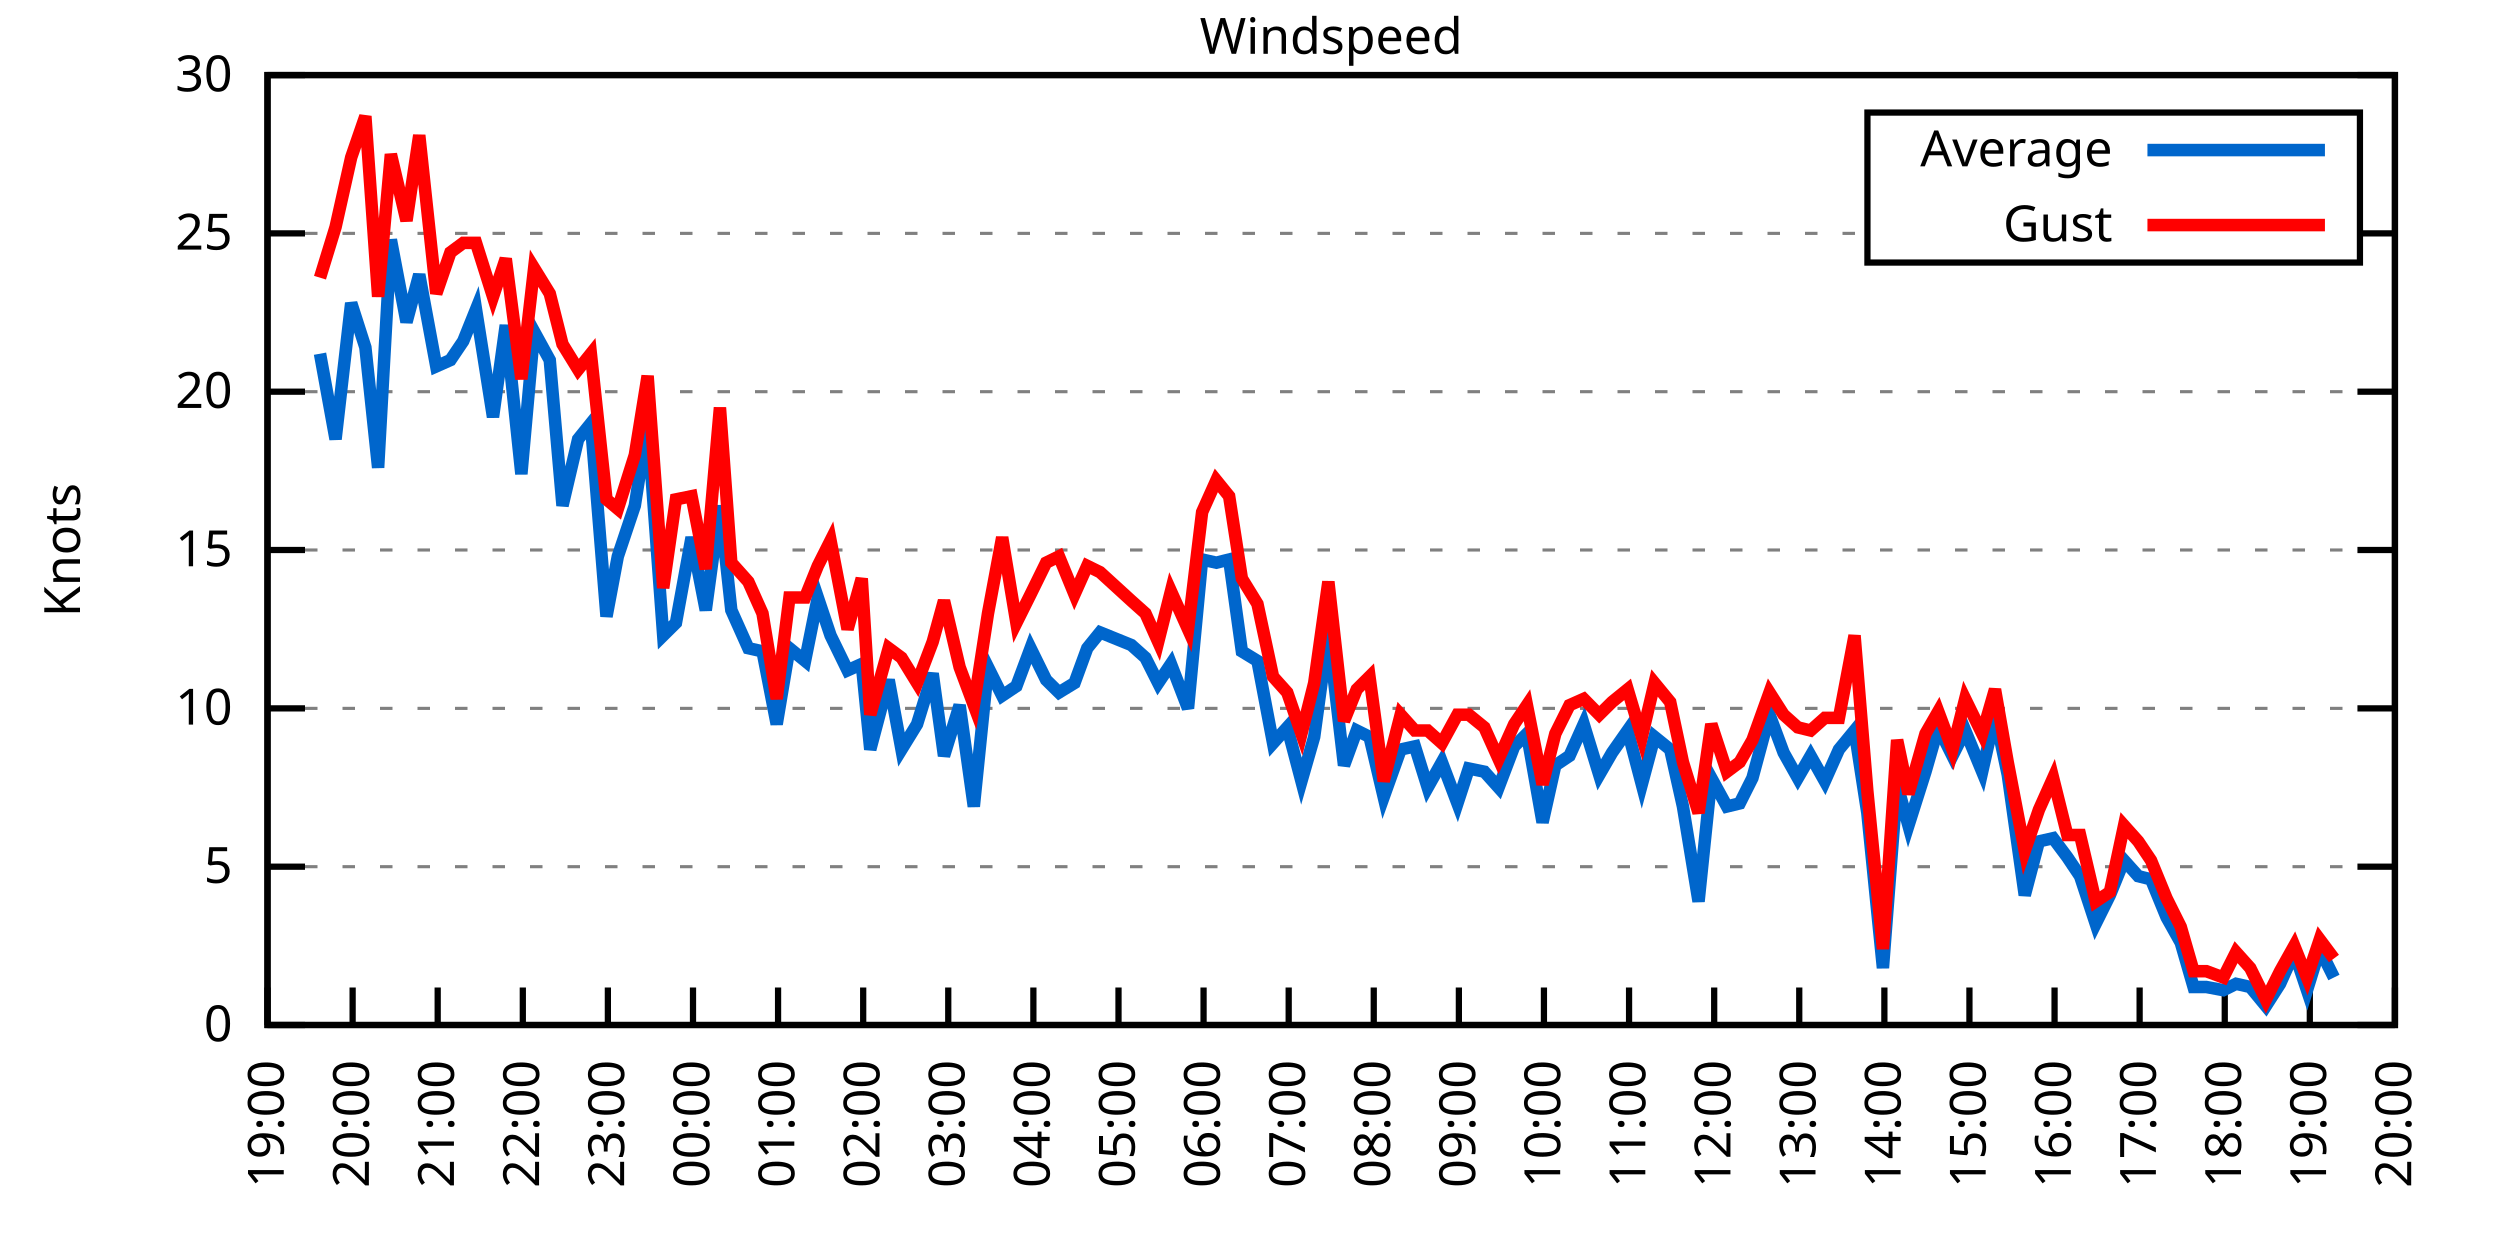
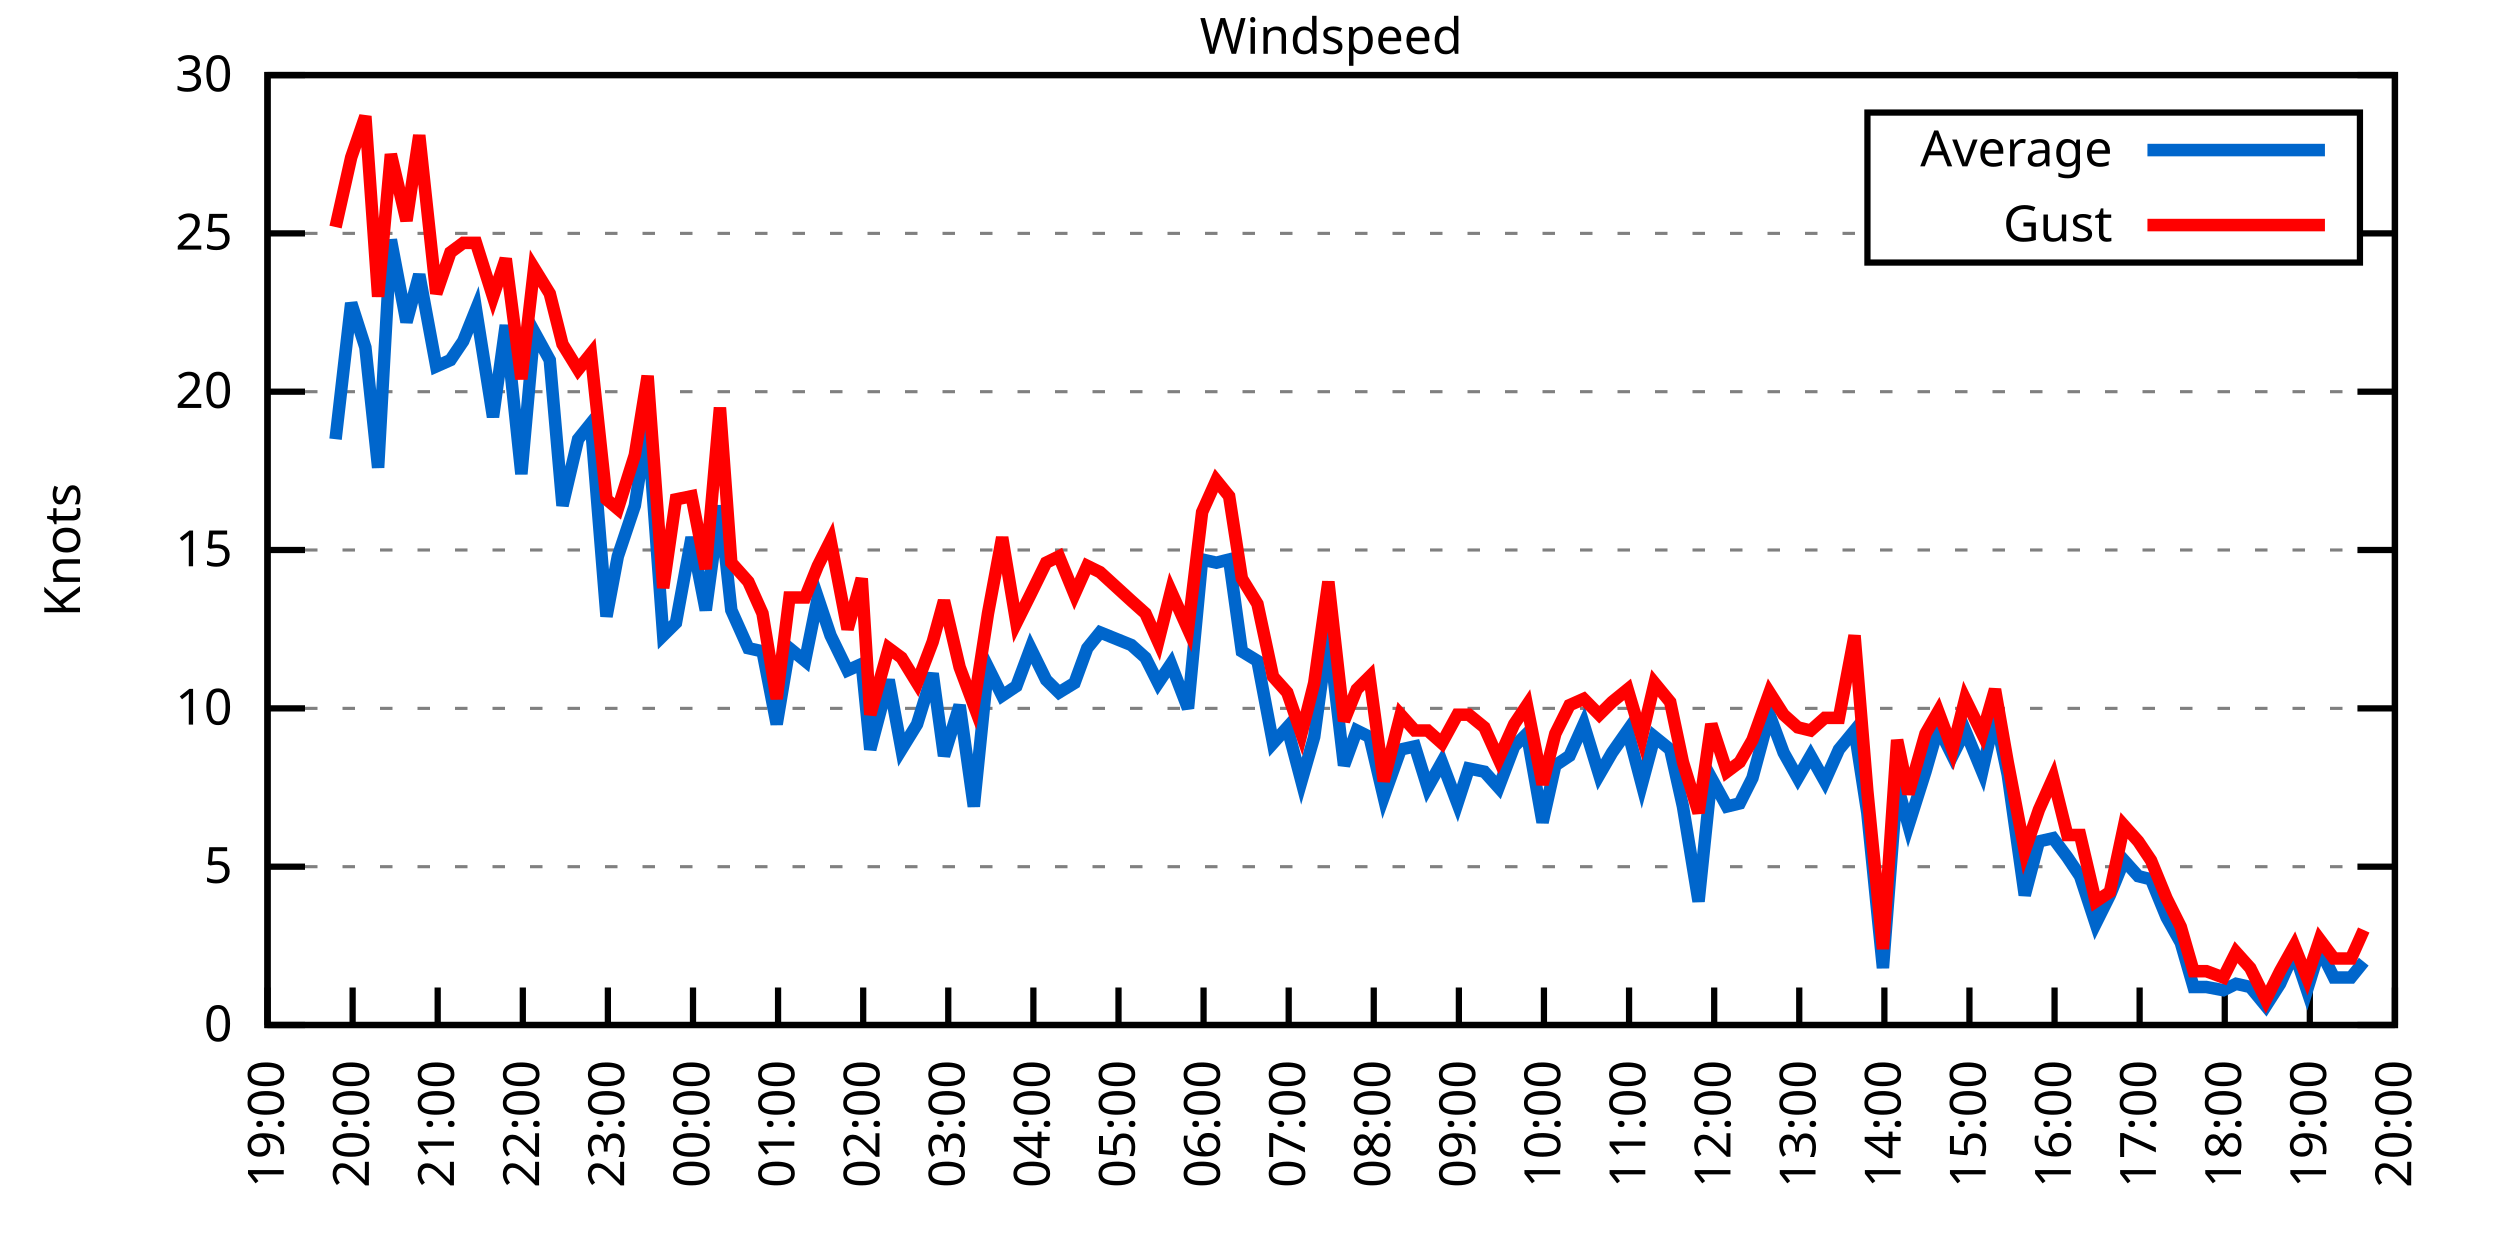
<svg xmlns="http://www.w3.org/2000/svg" xmlns:xlink="http://www.w3.org/1999/xlink" width="400" height="200" viewBox="0 0 400 200">
  <g id="gnuplot_canvas">
    <rect x="0" y="0" width="400" height="200" fill="none" />
    <defs>
      <circle id="gpDot" r="0.5" stroke-width="0.5" stroke="currentColor" />
      <path id="gpPt0" stroke-width="0.333" stroke="currentColor" d="M-1,0 h2 M0,-1 v2" />
      <path id="gpPt1" stroke-width="0.333" stroke="currentColor" d="M-1,-1 L1,1 M1,-1 L-1,1" />
      <path id="gpPt2" stroke-width="0.333" stroke="currentColor" d="M-1,0 L1,0 M0,-1 L0,1 M-1,-1 L1,1 M-1,1 L1,-1" />
      <rect id="gpPt3" stroke-width="0.333" stroke="currentColor" x="-1" y="-1" width="2" height="2" />
      <rect id="gpPt4" stroke-width="0.333" stroke="currentColor" fill="currentColor" x="-1" y="-1" width="2" height="2" />
      <circle id="gpPt5" stroke-width="0.333" stroke="currentColor" cx="0" cy="0" r="1" />
      <use xlink:href="#gpPt5" id="gpPt6" fill="currentColor" stroke="none" />
      <path id="gpPt7" stroke-width="0.333" stroke="currentColor" d="M0,-1.33 L-1.33,0.67 L1.33,0.67 z" />
      <use xlink:href="#gpPt7" id="gpPt8" fill="currentColor" stroke="none" />
      <use xlink:href="#gpPt7" id="gpPt9" stroke="currentColor" transform="rotate(180)" />
      <use xlink:href="#gpPt9" id="gpPt10" fill="currentColor" stroke="none" />
      <use xlink:href="#gpPt3" id="gpPt11" stroke="currentColor" transform="rotate(45)" />
      <use xlink:href="#gpPt11" id="gpPt12" fill="currentColor" stroke="none" />
      <path id="gpPt13" stroke-width="0.333" stroke="currentColor" d="M0,1.330 L1.265,0.411 L0.782,-1.067 L-0.782,-1.076 L-1.265,0.411 z" />
      <use xlink:href="#gpPt13" id="gpPt14" fill="currentColor" stroke="none" />
      <filter id="textbox" filterUnits="objectBoundingBox" x="0" y="0" height="1" width="1">
        <feFlood flood-color="white" flood-opacity="1" result="bgnd" />
        <feComposite in="SourceGraphic" in2="bgnd" operator="atop" />
      </filter>
      <filter id="greybox" filterUnits="objectBoundingBox" x="0" y="0" height="1" width="1">
        <feFlood flood-color="lightgrey" flood-opacity="1" result="grey" />
        <feComposite in="SourceGraphic" in2="grey" operator="atop" />
      </filter>
    </defs>
    <g fill="none" color="white" stroke="currentColor" stroke-width="1.00" stroke-linecap="butt" stroke-linejoin="miter">
</g>
    <g fill="none" color="black" stroke="currentColor" stroke-width="1.00" stroke-linecap="butt" stroke-linejoin="miter">
      <g stroke="none" shape-rendering="crispEdges">
        <polygon fill="rgb(255, 255, 255)" points="42.80,164.00 383.18,164.00 383.18,12.02 42.80,12.02 " />
      </g>
    </g>
    <g fill="none" color="black" stroke="currentColor" stroke-width="1.00" stroke-linecap="butt" stroke-linejoin="miter">
</g>
    <g fill="none" color="black" stroke="black" stroke-width="0.50" stroke-linecap="butt" stroke-linejoin="miter">
</g>
    <g fill="none" color="gray" stroke="currentColor" stroke-width="0.50" stroke-linecap="butt" stroke-linejoin="miter">
      <path stroke="gray" stroke-dasharray="2,4" class="gridline" d="M42.80,164.00 L383.19,164.00  " />
    </g>
    <g fill="none" color="gray" stroke="gray" stroke-width="1.00" stroke-linecap="butt" stroke-linejoin="miter">
</g>
    <g fill="none" color="black" stroke="currentColor" stroke-width="1.00" stroke-linecap="butt" stroke-linejoin="miter">
      <path stroke="black" d="M42.80,164.00 L48.80,164.00 M383.19,164.00 L377.19,164.00  " />
      <g transform="translate(37.20,166.60)" stroke="none" fill="black" font-family="Sans" font-size="8.00" text-anchor="end">
        <text>
          <tspan font-family="Sans"> 0</tspan>
        </text>
      </g>
    </g>
    <g fill="none" color="black" stroke="currentColor" stroke-width="1.00" stroke-linecap="butt" stroke-linejoin="miter">
</g>
    <g fill="none" color="black" stroke="black" stroke-width="0.50" stroke-linecap="butt" stroke-linejoin="miter">
</g>
    <g fill="none" color="gray" stroke="currentColor" stroke-width="0.50" stroke-linecap="butt" stroke-linejoin="miter">
      <path stroke="gray" stroke-dasharray="2,4" class="gridline" d="M42.80,138.67 L383.19,138.67  " />
    </g>
    <g fill="none" color="gray" stroke="gray" stroke-width="1.00" stroke-linecap="butt" stroke-linejoin="miter">
</g>
    <g fill="none" color="black" stroke="currentColor" stroke-width="1.00" stroke-linecap="butt" stroke-linejoin="miter">
      <path stroke="black" d="M42.80,138.67 L48.80,138.67 M383.19,138.67 L377.19,138.67  " />
      <g transform="translate(37.20,141.27)" stroke="none" fill="black" font-family="Sans" font-size="8.00" text-anchor="end">
        <text>
          <tspan font-family="Sans"> 5</tspan>
        </text>
      </g>
    </g>
    <g fill="none" color="black" stroke="currentColor" stroke-width="1.00" stroke-linecap="butt" stroke-linejoin="miter">
</g>
    <g fill="none" color="black" stroke="black" stroke-width="0.50" stroke-linecap="butt" stroke-linejoin="miter">
</g>
    <g fill="none" color="gray" stroke="currentColor" stroke-width="0.50" stroke-linecap="butt" stroke-linejoin="miter">
      <path stroke="gray" stroke-dasharray="2,4" class="gridline" d="M42.80,113.34 L383.19,113.34  " />
    </g>
    <g fill="none" color="gray" stroke="gray" stroke-width="1.00" stroke-linecap="butt" stroke-linejoin="miter">
</g>
    <g fill="none" color="black" stroke="currentColor" stroke-width="1.00" stroke-linecap="butt" stroke-linejoin="miter">
      <path stroke="black" d="M42.80,113.34 L48.80,113.34 M383.19,113.34 L377.19,113.34  " />
      <g transform="translate(37.20,115.94)" stroke="none" fill="black" font-family="Sans" font-size="8.00" text-anchor="end">
        <text>
          <tspan font-family="Sans"> 10</tspan>
        </text>
      </g>
    </g>
    <g fill="none" color="black" stroke="currentColor" stroke-width="1.00" stroke-linecap="butt" stroke-linejoin="miter">
</g>
    <g fill="none" color="black" stroke="black" stroke-width="0.50" stroke-linecap="butt" stroke-linejoin="miter">
</g>
    <g fill="none" color="gray" stroke="currentColor" stroke-width="0.50" stroke-linecap="butt" stroke-linejoin="miter">
      <path stroke="gray" stroke-dasharray="2,4" class="gridline" d="M42.80,88.00 L383.19,88.00  " />
    </g>
    <g fill="none" color="gray" stroke="gray" stroke-width="1.00" stroke-linecap="butt" stroke-linejoin="miter">
</g>
    <g fill="none" color="black" stroke="currentColor" stroke-width="1.00" stroke-linecap="butt" stroke-linejoin="miter">
      <path stroke="black" d="M42.80,88.00 L48.80,88.00 M383.19,88.00 L377.19,88.00  " />
      <g transform="translate(37.20,90.60)" stroke="none" fill="black" font-family="Sans" font-size="8.00" text-anchor="end">
        <text>
          <tspan font-family="Sans"> 15</tspan>
        </text>
      </g>
    </g>
    <g fill="none" color="black" stroke="currentColor" stroke-width="1.00" stroke-linecap="butt" stroke-linejoin="miter">
</g>
    <g fill="none" color="black" stroke="black" stroke-width="0.50" stroke-linecap="butt" stroke-linejoin="miter">
</g>
    <g fill="none" color="gray" stroke="currentColor" stroke-width="0.50" stroke-linecap="butt" stroke-linejoin="miter">
      <path stroke="gray" stroke-dasharray="2,4" class="gridline" d="M42.80,62.67 L383.19,62.67  " />
    </g>
    <g fill="none" color="gray" stroke="gray" stroke-width="1.00" stroke-linecap="butt" stroke-linejoin="miter">
</g>
    <g fill="none" color="black" stroke="currentColor" stroke-width="1.00" stroke-linecap="butt" stroke-linejoin="miter">
      <path stroke="black" d="M42.80,62.67 L48.80,62.67 M383.19,62.67 L377.19,62.67  " />
      <g transform="translate(37.20,65.27)" stroke="none" fill="black" font-family="Sans" font-size="8.00" text-anchor="end">
        <text>
          <tspan font-family="Sans"> 20</tspan>
        </text>
      </g>
    </g>
    <g fill="none" color="black" stroke="currentColor" stroke-width="1.00" stroke-linecap="butt" stroke-linejoin="miter">
</g>
    <g fill="none" color="black" stroke="black" stroke-width="0.50" stroke-linecap="butt" stroke-linejoin="miter">
</g>
    <g fill="none" color="gray" stroke="currentColor" stroke-width="0.50" stroke-linecap="butt" stroke-linejoin="miter">
      <path stroke="gray" stroke-dasharray="2,4" class="gridline" d="M42.80,37.34 L298.79,37.34 M377.59,37.34 L383.19,37.34  " />
    </g>
    <g fill="none" color="gray" stroke="gray" stroke-width="1.00" stroke-linecap="butt" stroke-linejoin="miter">
</g>
    <g fill="none" color="black" stroke="currentColor" stroke-width="1.00" stroke-linecap="butt" stroke-linejoin="miter">
      <path stroke="black" d="M42.80,37.34 L48.80,37.34 M383.19,37.34 L377.19,37.34  " />
      <g transform="translate(37.20,39.94)" stroke="none" fill="black" font-family="Sans" font-size="8.00" text-anchor="end">
        <text>
          <tspan font-family="Sans"> 25</tspan>
        </text>
      </g>
    </g>
    <g fill="none" color="black" stroke="currentColor" stroke-width="1.00" stroke-linecap="butt" stroke-linejoin="miter">
</g>
    <g fill="none" color="black" stroke="black" stroke-width="0.50" stroke-linecap="butt" stroke-linejoin="miter">
</g>
    <g fill="none" color="gray" stroke="currentColor" stroke-width="0.50" stroke-linecap="butt" stroke-linejoin="miter">
      <path stroke="gray" stroke-dasharray="2,4" class="gridline" d="M42.80,12.01 L383.19,12.01  " />
    </g>
    <g fill="none" color="gray" stroke="gray" stroke-width="1.00" stroke-linecap="butt" stroke-linejoin="miter">
</g>
    <g fill="none" color="black" stroke="currentColor" stroke-width="1.00" stroke-linecap="butt" stroke-linejoin="miter">
      <path stroke="black" d="M42.80,12.01 L48.80,12.01 M383.19,12.01 L377.19,12.01  " />
      <g transform="translate(37.20,14.61)" stroke="none" fill="black" font-family="Sans" font-size="8.00" text-anchor="end">
        <text>
          <tspan font-family="Sans"> 30</tspan>
        </text>
      </g>
    </g>
    <g fill="none" color="black" stroke="currentColor" stroke-width="1.00" stroke-linecap="butt" stroke-linejoin="miter">
      <path stroke="black" d="M42.80,164.00 L42.80,158.00  " />
      <g transform="translate(45.40,169.60) rotate(270.00)" stroke="none" fill="black" font-family="Sans" font-size="8.00" text-anchor="end">
        <text>
          <tspan font-family="Sans">19:00</tspan>
        </text>
      </g>
    </g>
    <g fill="none" color="black" stroke="currentColor" stroke-width="1.00" stroke-linecap="butt" stroke-linejoin="miter">
      <path stroke="black" d="M56.42,164.00 L56.42,158.00  " />
      <g transform="translate(59.02,169.60) rotate(270.00)" stroke="none" fill="black" font-family="Sans" font-size="8.00" text-anchor="end">
        <text>
          <tspan font-family="Sans">20:00</tspan>
        </text>
      </g>
    </g>
    <g fill="none" color="black" stroke="currentColor" stroke-width="1.00" stroke-linecap="butt" stroke-linejoin="miter">
      <path stroke="black" d="M70.03,164.00 L70.03,158.00  " />
      <g transform="translate(72.63,169.60) rotate(270.00)" stroke="none" fill="black" font-family="Sans" font-size="8.00" text-anchor="end">
        <text>
          <tspan font-family="Sans">21:00</tspan>
        </text>
      </g>
    </g>
    <g fill="none" color="black" stroke="currentColor" stroke-width="1.00" stroke-linecap="butt" stroke-linejoin="miter">
      <path stroke="black" d="M83.65,164.00 L83.65,158.00  " />
      <g transform="translate(86.25,169.60) rotate(270.00)" stroke="none" fill="black" font-family="Sans" font-size="8.00" text-anchor="end">
        <text>
          <tspan font-family="Sans">22:00</tspan>
        </text>
      </g>
    </g>
    <g fill="none" color="black" stroke="currentColor" stroke-width="1.00" stroke-linecap="butt" stroke-linejoin="miter">
      <path stroke="black" d="M97.26,164.00 L97.26,158.00  " />
      <g transform="translate(99.86,169.60) rotate(270.00)" stroke="none" fill="black" font-family="Sans" font-size="8.00" text-anchor="end">
        <text>
          <tspan font-family="Sans">23:00</tspan>
        </text>
      </g>
    </g>
    <g fill="none" color="black" stroke="currentColor" stroke-width="1.00" stroke-linecap="butt" stroke-linejoin="miter">
      <path stroke="black" d="M110.88,164.00 L110.88,158.00  " />
      <g transform="translate(113.48,169.60) rotate(270.00)" stroke="none" fill="black" font-family="Sans" font-size="8.00" text-anchor="end">
        <text>
          <tspan font-family="Sans">00:00</tspan>
        </text>
      </g>
    </g>
    <g fill="none" color="black" stroke="currentColor" stroke-width="1.00" stroke-linecap="butt" stroke-linejoin="miter">
      <path stroke="black" d="M124.49,164.00 L124.49,158.00  " />
      <g transform="translate(127.09,169.60) rotate(270.00)" stroke="none" fill="black" font-family="Sans" font-size="8.00" text-anchor="end">
        <text>
          <tspan font-family="Sans">01:00</tspan>
        </text>
      </g>
    </g>
    <g fill="none" color="black" stroke="currentColor" stroke-width="1.00" stroke-linecap="butt" stroke-linejoin="miter">
      <path stroke="black" d="M138.11,164.00 L138.11,158.00  " />
      <g transform="translate(140.71,169.60) rotate(270.00)" stroke="none" fill="black" font-family="Sans" font-size="8.00" text-anchor="end">
        <text>
          <tspan font-family="Sans">02:00</tspan>
        </text>
      </g>
    </g>
    <g fill="none" color="black" stroke="currentColor" stroke-width="1.00" stroke-linecap="butt" stroke-linejoin="miter">
      <path stroke="black" d="M151.72,164.00 L151.72,158.00  " />
      <g transform="translate(154.32,169.60) rotate(270.00)" stroke="none" fill="black" font-family="Sans" font-size="8.00" text-anchor="end">
        <text>
          <tspan font-family="Sans">03:00</tspan>
        </text>
      </g>
    </g>
    <g fill="none" color="black" stroke="currentColor" stroke-width="1.00" stroke-linecap="butt" stroke-linejoin="miter">
      <path stroke="black" d="M165.34,164.00 L165.34,158.00  " />
      <g transform="translate(167.94,169.60) rotate(270.00)" stroke="none" fill="black" font-family="Sans" font-size="8.00" text-anchor="end">
        <text>
          <tspan font-family="Sans">04:00</tspan>
        </text>
      </g>
    </g>
    <g fill="none" color="black" stroke="currentColor" stroke-width="1.00" stroke-linecap="butt" stroke-linejoin="miter">
      <path stroke="black" d="M178.96,164.00 L178.96,158.00  " />
      <g transform="translate(181.56,169.60) rotate(270.00)" stroke="none" fill="black" font-family="Sans" font-size="8.00" text-anchor="end">
        <text>
          <tspan font-family="Sans">05:00</tspan>
        </text>
      </g>
    </g>
    <g fill="none" color="black" stroke="currentColor" stroke-width="1.00" stroke-linecap="butt" stroke-linejoin="miter">
      <path stroke="black" d="M192.57,164.00 L192.57,158.00  " />
      <g transform="translate(195.17,169.60) rotate(270.00)" stroke="none" fill="black" font-family="Sans" font-size="8.00" text-anchor="end">
        <text>
          <tspan font-family="Sans">06:00</tspan>
        </text>
      </g>
    </g>
    <g fill="none" color="black" stroke="currentColor" stroke-width="1.00" stroke-linecap="butt" stroke-linejoin="miter">
      <path stroke="black" d="M206.19,164.00 L206.19,158.00  " />
      <g transform="translate(208.79,169.60) rotate(270.00)" stroke="none" fill="black" font-family="Sans" font-size="8.00" text-anchor="end">
        <text>
          <tspan font-family="Sans">07:00</tspan>
        </text>
      </g>
    </g>
    <g fill="none" color="black" stroke="currentColor" stroke-width="1.00" stroke-linecap="butt" stroke-linejoin="miter">
      <path stroke="black" d="M219.80,164.00 L219.80,158.00  " />
      <g transform="translate(222.40,169.60) rotate(270.00)" stroke="none" fill="black" font-family="Sans" font-size="8.00" text-anchor="end">
        <text>
          <tspan font-family="Sans">08:00</tspan>
        </text>
      </g>
    </g>
    <g fill="none" color="black" stroke="currentColor" stroke-width="1.00" stroke-linecap="butt" stroke-linejoin="miter">
      <path stroke="black" d="M233.42,164.00 L233.42,158.00  " />
      <g transform="translate(236.02,169.60) rotate(270.00)" stroke="none" fill="black" font-family="Sans" font-size="8.00" text-anchor="end">
        <text>
          <tspan font-family="Sans">09:00</tspan>
        </text>
      </g>
    </g>
    <g fill="none" color="black" stroke="currentColor" stroke-width="1.00" stroke-linecap="butt" stroke-linejoin="miter">
      <path stroke="black" d="M247.03,164.00 L247.03,158.00  " />
      <g transform="translate(249.63,169.60) rotate(270.00)" stroke="none" fill="black" font-family="Sans" font-size="8.00" text-anchor="end">
        <text>
          <tspan font-family="Sans">10:00</tspan>
        </text>
      </g>
    </g>
    <g fill="none" color="black" stroke="currentColor" stroke-width="1.00" stroke-linecap="butt" stroke-linejoin="miter">
      <path stroke="black" d="M260.65,164.00 L260.65,158.00  " />
      <g transform="translate(263.25,169.60) rotate(270.00)" stroke="none" fill="black" font-family="Sans" font-size="8.00" text-anchor="end">
        <text>
          <tspan font-family="Sans">11:00</tspan>
        </text>
      </g>
    </g>
    <g fill="none" color="black" stroke="currentColor" stroke-width="1.00" stroke-linecap="butt" stroke-linejoin="miter">
      <path stroke="black" d="M274.27,164.00 L274.27,158.00  " />
      <g transform="translate(276.87,169.60) rotate(270.00)" stroke="none" fill="black" font-family="Sans" font-size="8.00" text-anchor="end">
        <text>
          <tspan font-family="Sans">12:00</tspan>
        </text>
      </g>
    </g>
    <g fill="none" color="black" stroke="currentColor" stroke-width="1.00" stroke-linecap="butt" stroke-linejoin="miter">
      <path stroke="black" d="M287.88,164.00 L287.88,158.00  " />
      <g transform="translate(290.48,169.60) rotate(270.00)" stroke="none" fill="black" font-family="Sans" font-size="8.00" text-anchor="end">
        <text>
          <tspan font-family="Sans">13:00</tspan>
        </text>
      </g>
    </g>
    <g fill="none" color="black" stroke="currentColor" stroke-width="1.00" stroke-linecap="butt" stroke-linejoin="miter">
      <path stroke="black" d="M301.50,164.00 L301.50,158.00  " />
      <g transform="translate(304.10,169.60) rotate(270.00)" stroke="none" fill="black" font-family="Sans" font-size="8.00" text-anchor="end">
        <text>
          <tspan font-family="Sans">14:00</tspan>
        </text>
      </g>
    </g>
    <g fill="none" color="black" stroke="currentColor" stroke-width="1.00" stroke-linecap="butt" stroke-linejoin="miter">
      <path stroke="black" d="M315.11,164.00 L315.11,158.00  " />
      <g transform="translate(317.71,169.60) rotate(270.00)" stroke="none" fill="black" font-family="Sans" font-size="8.00" text-anchor="end">
        <text>
          <tspan font-family="Sans">15:00</tspan>
        </text>
      </g>
    </g>
    <g fill="none" color="black" stroke="currentColor" stroke-width="1.00" stroke-linecap="butt" stroke-linejoin="miter">
      <path stroke="black" d="M328.73,164.00 L328.73,158.00  " />
      <g transform="translate(331.33,169.60) rotate(270.00)" stroke="none" fill="black" font-family="Sans" font-size="8.00" text-anchor="end">
        <text>
          <tspan font-family="Sans">16:00</tspan>
        </text>
      </g>
    </g>
    <g fill="none" color="black" stroke="currentColor" stroke-width="1.00" stroke-linecap="butt" stroke-linejoin="miter">
      <path stroke="black" d="M342.34,164.00 L342.34,158.00  " />
      <g transform="translate(344.94,169.60) rotate(270.00)" stroke="none" fill="black" font-family="Sans" font-size="8.00" text-anchor="end">
        <text>
          <tspan font-family="Sans">17:00</tspan>
        </text>
      </g>
    </g>
    <g fill="none" color="black" stroke="currentColor" stroke-width="1.00" stroke-linecap="butt" stroke-linejoin="miter">
      <path stroke="black" d="M355.96,164.00 L355.96,158.00  " />
      <g transform="translate(358.56,169.60) rotate(270.00)" stroke="none" fill="black" font-family="Sans" font-size="8.00" text-anchor="end">
        <text>
          <tspan font-family="Sans">18:00</tspan>
        </text>
      </g>
    </g>
    <g fill="none" color="black" stroke="currentColor" stroke-width="1.00" stroke-linecap="butt" stroke-linejoin="miter">
      <path stroke="black" d="M369.57,164.00 L369.57,158.00  " />
      <g transform="translate(372.17,169.60) rotate(270.00)" stroke="none" fill="black" font-family="Sans" font-size="8.00" text-anchor="end">
        <text>
          <tspan font-family="Sans">19:00</tspan>
        </text>
      </g>
    </g>
    <g fill="none" color="black" stroke="currentColor" stroke-width="1.00" stroke-linecap="butt" stroke-linejoin="miter">
      <path stroke="black" d="M383.19,164.00 L383.19,158.00  " />
      <g transform="translate(385.79,169.60) rotate(270.00)" stroke="none" fill="black" font-family="Sans" font-size="8.00" text-anchor="end">
        <text>
          <tspan font-family="Sans">20:00</tspan>
        </text>
      </g>
    </g>
    <g fill="none" color="black" stroke="currentColor" stroke-width="1.00" stroke-linecap="butt" stroke-linejoin="miter">
</g>
    <g fill="none" color="black" stroke="currentColor" stroke-width="1.00" stroke-linecap="butt" stroke-linejoin="miter">
      <path stroke="black" d="M42.80,12.01 L42.80,164.00 L383.19,164.00 L383.19,12.01 L42.80,12.01 Z  " />
    </g>
    <g fill="none" color="black" stroke="currentColor" stroke-width="1.00" stroke-linecap="butt" stroke-linejoin="miter">
</g>
    <g fill="none" color="black" stroke="currentColor" stroke-width="1.00" stroke-linecap="butt" stroke-linejoin="miter">
      <path stroke="black" d="M298.79,42.01 L298.79,18.01 L377.59,18.01 L377.59,42.01 L298.79,42.01 Z  " />
    </g>
    <g id="Windspeed_plot_1">
      <g fill="none" color="white" stroke="black" stroke-width="2.00" stroke-linecap="butt" stroke-linejoin="miter">
</g>
      <g fill="none" color="black" stroke="currentColor" stroke-width="2.00" stroke-linecap="butt" stroke-linejoin="miter">
        <g transform="translate(337.99,26.61)" stroke="none" fill="black" font-family="Sans" font-size="8.00" text-anchor="end">
          <text>
            <tspan font-family="Sans">Average</tspan>
          </text>
        </g>
      </g>
      <g fill="none" color="black" stroke="currentColor" stroke-width="2.00" stroke-linecap="butt" stroke-linejoin="miter">
-         <path stroke="rgb(  0, 102, 204)" d="M343.59,24.01 L371.99,24.01 M51.20,56.59 L53.69,70.27 L56.19,48.49 L58.46,55.58 L60.50,74.83 L62.54,38.35   L65.04,51.53 L67.08,43.93 L69.80,58.62 L72.07,57.61 L74.12,54.57 L76.16,49.50 L78.88,66.73 L80.92,52.03   L83.42,75.85 L85.46,53.05 L87.96,57.61 L90.00,80.91 L92.50,70.27 L94.54,67.74 L97.04,98.64 L98.85,89.02   L101.57,80.91 L103.62,67.74 L106.11,101.68 L108.15,99.66 L110.65,85.98 L112.92,97.63 L115.19,80.91 L117.01,97.63   L119.73,103.71 L122.00,104.22 L124.27,115.87 L126.31,103.71 L128.81,105.74 L130.85,95.60 L132.89,101.68 L135.61,107.26   L137.88,106.24 L139.24,119.92 L142.19,108.78 L144.24,119.92 L146.73,115.87 L149.23,107.76 L151.04,120.94 L153.54,112.83   L155.81,129.04 L158.08,106.75 L160.35,111.31 L162.62,109.79 L164.89,103.71 L167.38,108.78 L169.43,110.80 L171.92,109.28   L173.96,103.71 L176.01,101.18 L181.00,103.20 L183.27,105.23 L185.31,109.28 L187.35,106.24 L190.08,113.34 L192.34,89.52   L194.61,90.03 L196.66,89.52 L198.70,104.22 L201.19,105.74 L203.69,118.91 L205.96,116.38 L208.23,124.99 L210.27,117.90   L212.54,101.18 L215.04,122.46 L217.08,116.88 L219.12,117.90 L221.39,127.52 L224.11,119.92 L226.38,119.42 L228.43,126.00   L230.70,121.95 L233.19,128.54 L235.01,122.96 L237.50,123.47 L239.77,126.00 L242.27,119.42 L244.31,117.39 L246.81,131.58   L248.85,122.46 L251.12,120.94 L253.39,115.87 L255.88,123.98 L257.93,120.43 L260.42,116.88 L262.69,125.50 L264.73,117.90   L267.23,119.92 L269.27,129.04 L271.77,144.24 L273.81,124.48 L276.31,129.04 L278.35,128.54 L280.39,124.48 L283.12,114.35   L285.38,120.43 L287.65,124.48 L289.70,120.94 L291.97,124.99 L294.23,119.92 L296.73,116.88 L298.77,130.06 L301.27,154.88   L303.54,125.50 L305.35,132.08 L308.08,123.47 L310.12,116.38 L312.39,120.94 L314.43,116.88 L317.15,123.47 L319.20,114.35   L321.24,123.98 L323.96,143.23 L326.23,134.62 L328.50,134.11 L330.77,137.15 L332.81,140.19 L335.31,147.79 L337.58,143.23   L339.85,137.66 L342.12,140.19 L344.16,140.69 L346.65,146.77 L348.92,150.83 L350.97,157.92 L353.01,157.92 L355.73,158.43   L357.77,157.41 L360.04,157.92 L362.54,160.96 L364.81,157.41 L367.08,152.35 L369.12,158.43 L371.16,151.84 L373.43,156.40    " />
+         <path stroke="rgb(  0, 102, 204)" d="M343.59,24.01 L371.99,24.01 M53.69,70.27 L56.19,48.49 L58.46,55.58 L60.50,74.83 L62.54,38.35 L65.04,51.53   L67.08,43.93 L69.80,58.62 L72.07,57.61 L74.12,54.57 L76.16,49.50 L78.88,66.73 L80.92,52.03 L83.42,75.85   L85.46,53.05 L87.96,57.61 L90.00,80.91 L92.50,70.27 L94.54,67.74 L97.04,98.64 L98.85,89.02 L101.57,80.91   L103.62,67.74 L106.11,101.68 L108.15,99.66 L110.65,85.98 L112.92,97.63 L115.19,80.91 L117.01,97.63 L119.73,103.71   L122.00,104.22 L124.27,115.87 L126.31,103.71 L128.81,105.74 L130.85,95.60 L132.89,101.68 L135.61,107.26 L137.88,106.24   L139.24,119.92 L142.19,108.78 L144.24,119.92 L146.73,115.87 L149.23,107.76 L151.04,120.94 L153.54,112.83 L155.81,129.04   L158.08,106.75 L160.35,111.31 L162.62,109.79 L164.89,103.71 L167.38,108.78 L169.43,110.80 L171.92,109.28 L173.96,103.71   L176.01,101.18 L181.00,103.20 L183.27,105.23 L185.31,109.28 L187.35,106.24 L190.08,113.34 L192.34,89.52 L194.61,90.03   L196.66,89.52 L198.70,104.22 L201.19,105.74 L203.69,118.91 L205.96,116.38 L208.23,124.99 L210.27,117.90 L212.54,101.18   L215.04,122.46 L217.08,116.88 L219.12,117.90 L221.39,127.52 L224.11,119.92 L226.38,119.42 L228.43,126.00 L230.70,121.95   L233.19,128.54 L235.01,122.96 L237.50,123.47 L239.77,126.00 L242.27,119.42 L244.31,117.39 L246.81,131.58 L248.85,122.46   L251.12,120.94 L253.39,115.87 L255.88,123.98 L257.93,120.43 L260.42,116.88 L262.69,125.50 L264.73,117.90 L267.23,119.92   L269.27,129.04 L271.77,144.24 L273.81,124.48 L276.31,129.04 L278.35,128.54 L280.39,124.48 L283.12,114.35 L285.38,120.43   L287.65,124.48 L289.70,120.94 L291.97,124.99 L294.23,119.92 L296.73,116.88 L298.77,130.06 L301.27,154.88 L303.54,125.50   L305.35,132.08 L308.08,123.47 L310.12,116.38 L312.39,120.94 L314.43,116.88 L317.15,123.47 L319.20,114.35 L321.24,123.98   L323.96,143.23 L326.23,134.62 L328.50,134.11 L330.77,137.15 L332.81,140.19 L335.31,147.79 L337.58,143.23 L339.85,137.66   L342.12,140.19 L344.16,140.69 L346.65,146.77 L348.92,150.83 L350.97,157.92 L353.01,157.92 L355.73,158.43 L357.77,157.41   L360.04,157.92 L362.54,160.96 L364.81,157.41 L367.08,152.35 L369.12,158.43 L371.16,151.84 L373.43,156.40 L376.16,156.40   L378.20,153.87  " />
      </g>
    </g>
    <g id="Windspeed_plot_2">
      <g fill="none" color="black" stroke="currentColor" stroke-width="2.00" stroke-linecap="butt" stroke-linejoin="miter">
        <g transform="translate(337.99,38.61)" stroke="none" fill="black" font-family="Sans" font-size="8.00" text-anchor="end">
          <text>
            <tspan font-family="Sans">Gust</tspan>
          </text>
        </g>
      </g>
      <g fill="none" color="black" stroke="currentColor" stroke-width="2.00" stroke-linecap="butt" stroke-linejoin="miter">
-         <path stroke="rgb(255,   0,   0)" d="M343.59,36.01 L371.99,36.01 M51.20,44.43 L53.69,36.33 L56.19,25.18 L58.46,18.60 L60.50,47.47 L62.54,24.68   L65.04,35.32 L67.08,21.64 L69.80,46.97 L72.07,40.38 L74.12,38.86 L76.16,38.86 L78.88,47.47 L80.92,41.39   L83.42,60.65 L85.46,42.91 L87.96,46.97 L90.00,55.07 L92.50,59.13 L94.54,56.59 L97.04,79.90 L98.85,81.42   L101.57,72.81 L103.62,60.14 L106.11,94.08 L108.15,79.90 L110.65,79.39 L112.92,91.04 L115.19,65.21 L117.01,90.03   L119.73,93.07 L122.00,98.14 L124.27,111.82 L126.31,95.60 L128.81,95.60 L130.85,90.54 L132.89,86.49 L135.61,100.67   L137.88,92.56 L139.24,114.35 L142.19,103.71 L144.24,105.23 L146.73,109.28 L149.23,102.70 L151.04,96.11 L153.54,106.75   L155.81,112.83 L158.08,98.14 L160.35,85.98 L162.62,99.66 L164.89,95.10 L167.38,90.03 L169.43,89.02 L171.92,95.10   L173.96,90.54 L176.01,91.55 L181.00,96.11 L183.27,98.14 L185.31,102.70 L187.35,94.59 L190.08,100.67 L192.34,81.93   L194.61,76.86 L196.66,79.39 L198.70,92.56 L201.19,96.62 L203.69,108.27 L205.96,110.80 L208.23,117.39 L210.27,109.28   L212.54,93.07 L215.04,115.36 L217.08,110.30 L219.12,108.27 L221.39,124.99 L224.11,114.35 L226.38,116.88 L228.43,116.88   L230.70,118.91 L233.19,114.35 L235.01,114.35 L237.50,116.38 L239.77,121.44 L242.27,115.87 L244.31,112.83 L246.81,125.50   L248.85,117.39 L251.12,112.83 L253.39,111.82 L255.88,114.35 L257.93,112.32 L260.42,110.30 L262.69,117.90 L264.73,109.28   L267.23,112.32 L269.27,121.95 L271.77,130.06 L273.81,115.87 L276.31,123.47 L278.35,121.95 L280.39,118.40 L283.12,110.80   L285.38,114.35 L287.65,116.38 L289.70,116.88 L291.97,114.86 L294.23,114.86 L296.73,101.68 L298.77,126.51 L301.27,151.84   L303.54,118.40 L305.35,127.02 L308.08,117.39 L310.12,113.84 L312.39,119.92 L314.43,111.82 L317.15,117.39 L319.20,110.30   L321.24,121.95 L323.96,136.14 L326.23,129.55 L328.50,124.48 L330.77,133.60 L332.81,133.60 L335.31,144.24 L337.58,142.72   L339.85,132.08 L342.12,134.62 L344.16,137.66 L346.65,143.73 L348.92,148.29 L350.97,155.39 L353.01,155.39 L355.73,156.40   L357.77,152.35 L360.04,154.88 L362.54,159.95 L364.81,155.39 L367.08,151.33 L369.12,156.40 L371.16,150.32 L373.43,153.36    " />
+         <path stroke="rgb(255,   0,   0)" d="M343.59,36.01 L371.99,36.01 M53.69,36.33 L56.19,25.18 L58.46,18.60 L60.50,47.47 L62.54,24.68 L65.04,35.32   L67.08,21.64 L69.80,46.97 L72.07,40.38 L74.12,38.86 L76.16,38.86 L78.88,47.47 L80.92,41.39 L83.42,60.65   L85.46,42.91 L87.96,46.97 L90.00,55.07 L92.50,59.13 L94.54,56.59 L97.04,79.90 L98.85,81.42 L101.57,72.81   L103.62,60.14 L106.11,94.08 L108.15,79.90 L110.65,79.39 L112.92,91.04 L115.19,65.21 L117.01,90.03 L119.73,93.07   L122.00,98.14 L124.27,111.82 L126.31,95.60 L128.81,95.60 L130.85,90.54 L132.89,86.49 L135.61,100.67 L137.88,92.56   L139.24,114.35 L142.19,103.71 L144.24,105.23 L146.73,109.28 L149.23,102.70 L151.04,96.11 L153.54,106.75 L155.81,112.83   L158.08,98.14 L160.35,85.98 L162.62,99.66 L164.89,95.10 L167.38,90.03 L169.43,89.02 L171.92,95.10 L173.96,90.54   L176.01,91.55 L181.00,96.11 L183.27,98.14 L185.31,102.70 L187.35,94.59 L190.08,100.67 L192.34,81.93 L194.61,76.86   L196.66,79.39 L198.70,92.56 L201.19,96.62 L203.69,108.27 L205.96,110.80 L208.23,117.39 L210.27,109.28 L212.54,93.07   L215.04,115.36 L217.08,110.30 L219.12,108.27 L221.39,124.99 L224.11,114.35 L226.38,116.88 L228.43,116.88 L230.70,118.91   L233.19,114.35 L235.01,114.35 L237.50,116.38 L239.77,121.44 L242.27,115.87 L244.31,112.83 L246.81,125.50 L248.85,117.39   L251.12,112.83 L253.39,111.82 L255.88,114.35 L257.93,112.32 L260.42,110.30 L262.69,117.90 L264.73,109.28 L267.23,112.32   L269.27,121.95 L271.77,130.06 L273.81,115.87 L276.31,123.47 L278.35,121.95 L280.39,118.40 L283.12,110.80 L285.38,114.35   L287.65,116.38 L289.70,116.88 L291.97,114.86 L294.23,114.86 L296.73,101.68 L298.77,126.51 L301.27,151.84 L303.54,118.40   L305.35,127.02 L308.08,117.39 L310.12,113.84 L312.39,119.92 L314.43,111.82 L317.15,117.39 L319.20,110.30 L321.24,121.95   L323.96,136.14 L326.23,129.55 L328.50,124.48 L330.77,133.60 L332.81,133.60 L335.31,144.24 L337.58,142.72 L339.85,132.08   L342.12,134.62 L344.16,137.66 L346.65,143.73 L348.92,148.29 L350.97,155.39 L353.01,155.39 L355.73,156.40 L357.77,152.35   L360.04,154.88 L362.54,159.95 L364.81,155.39 L367.08,151.33 L369.12,156.40 L371.16,150.32 L373.43,153.36 L376.16,153.36   L378.20,148.80  " />
      </g>
    </g>
    <g fill="none" color="black" stroke="currentColor" stroke-width="2.00" stroke-linecap="butt" stroke-linejoin="miter">
</g>
    <g fill="none" color="black" stroke="black" stroke-width="1.00" stroke-linecap="butt" stroke-linejoin="miter">
</g>
    <g fill="none" color="black" stroke="currentColor" stroke-width="1.00" stroke-linecap="butt" stroke-linejoin="miter">
      <path stroke="black" d="M42.80,12.01 L42.80,164.00 L383.19,164.00 L383.19,12.01 L42.80,12.01 Z  " />
      <g transform="translate(12.80,88.01) rotate(270.00)" stroke="none" fill="black" font-family="Sans" font-size="8.00" text-anchor="middle">
        <text>
          <tspan font-family="Sans">Knots</tspan>
        </text>
      </g>
    </g>
    <g fill="none" color="black" stroke="currentColor" stroke-width="1.00" stroke-linecap="butt" stroke-linejoin="miter">
</g>
    <g fill="none" color="black" stroke="currentColor" stroke-width="1.00" stroke-linecap="butt" stroke-linejoin="miter">
      <g transform="translate(212.99,8.61)" stroke="none" fill="black" font-family="Sans" font-size="8.00" text-anchor="middle">
        <text>
          <tspan font-family="Sans">Windspeed</tspan>
        </text>
      </g>
    </g>
    <g fill="none" color="black" stroke="currentColor" stroke-width="1.00" stroke-linecap="butt" stroke-linejoin="miter">
</g>
  </g>
</svg>
